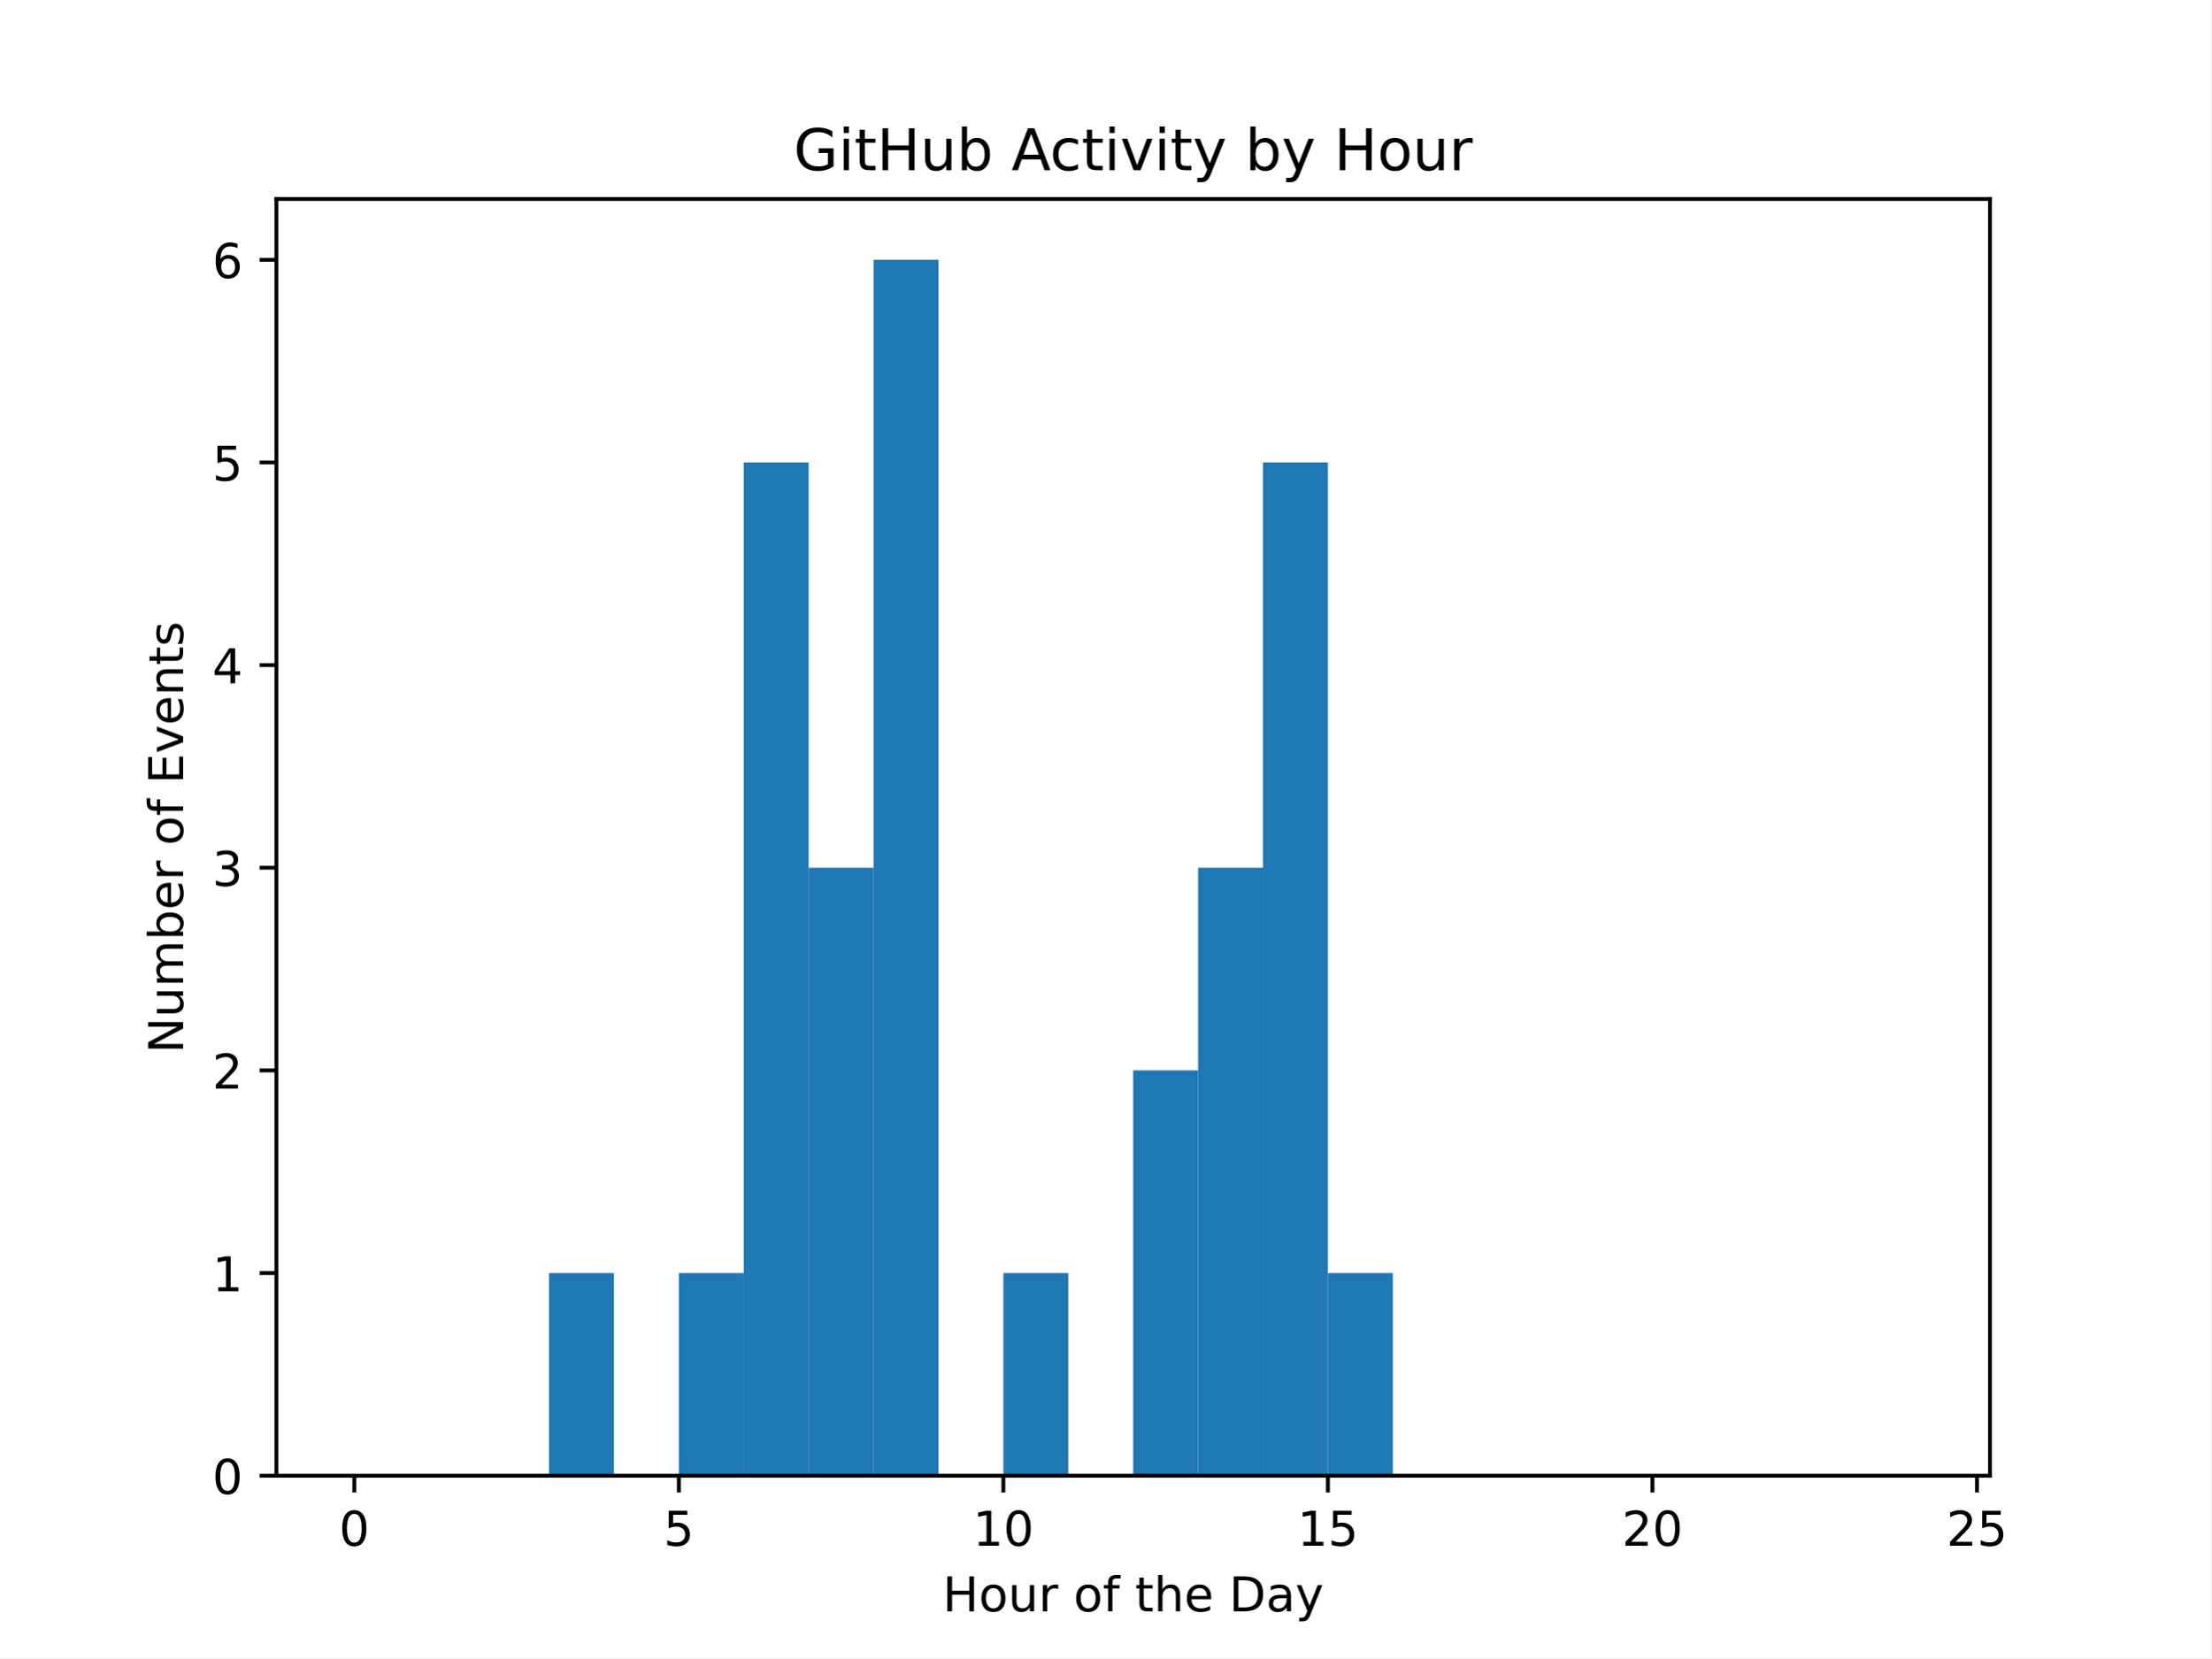
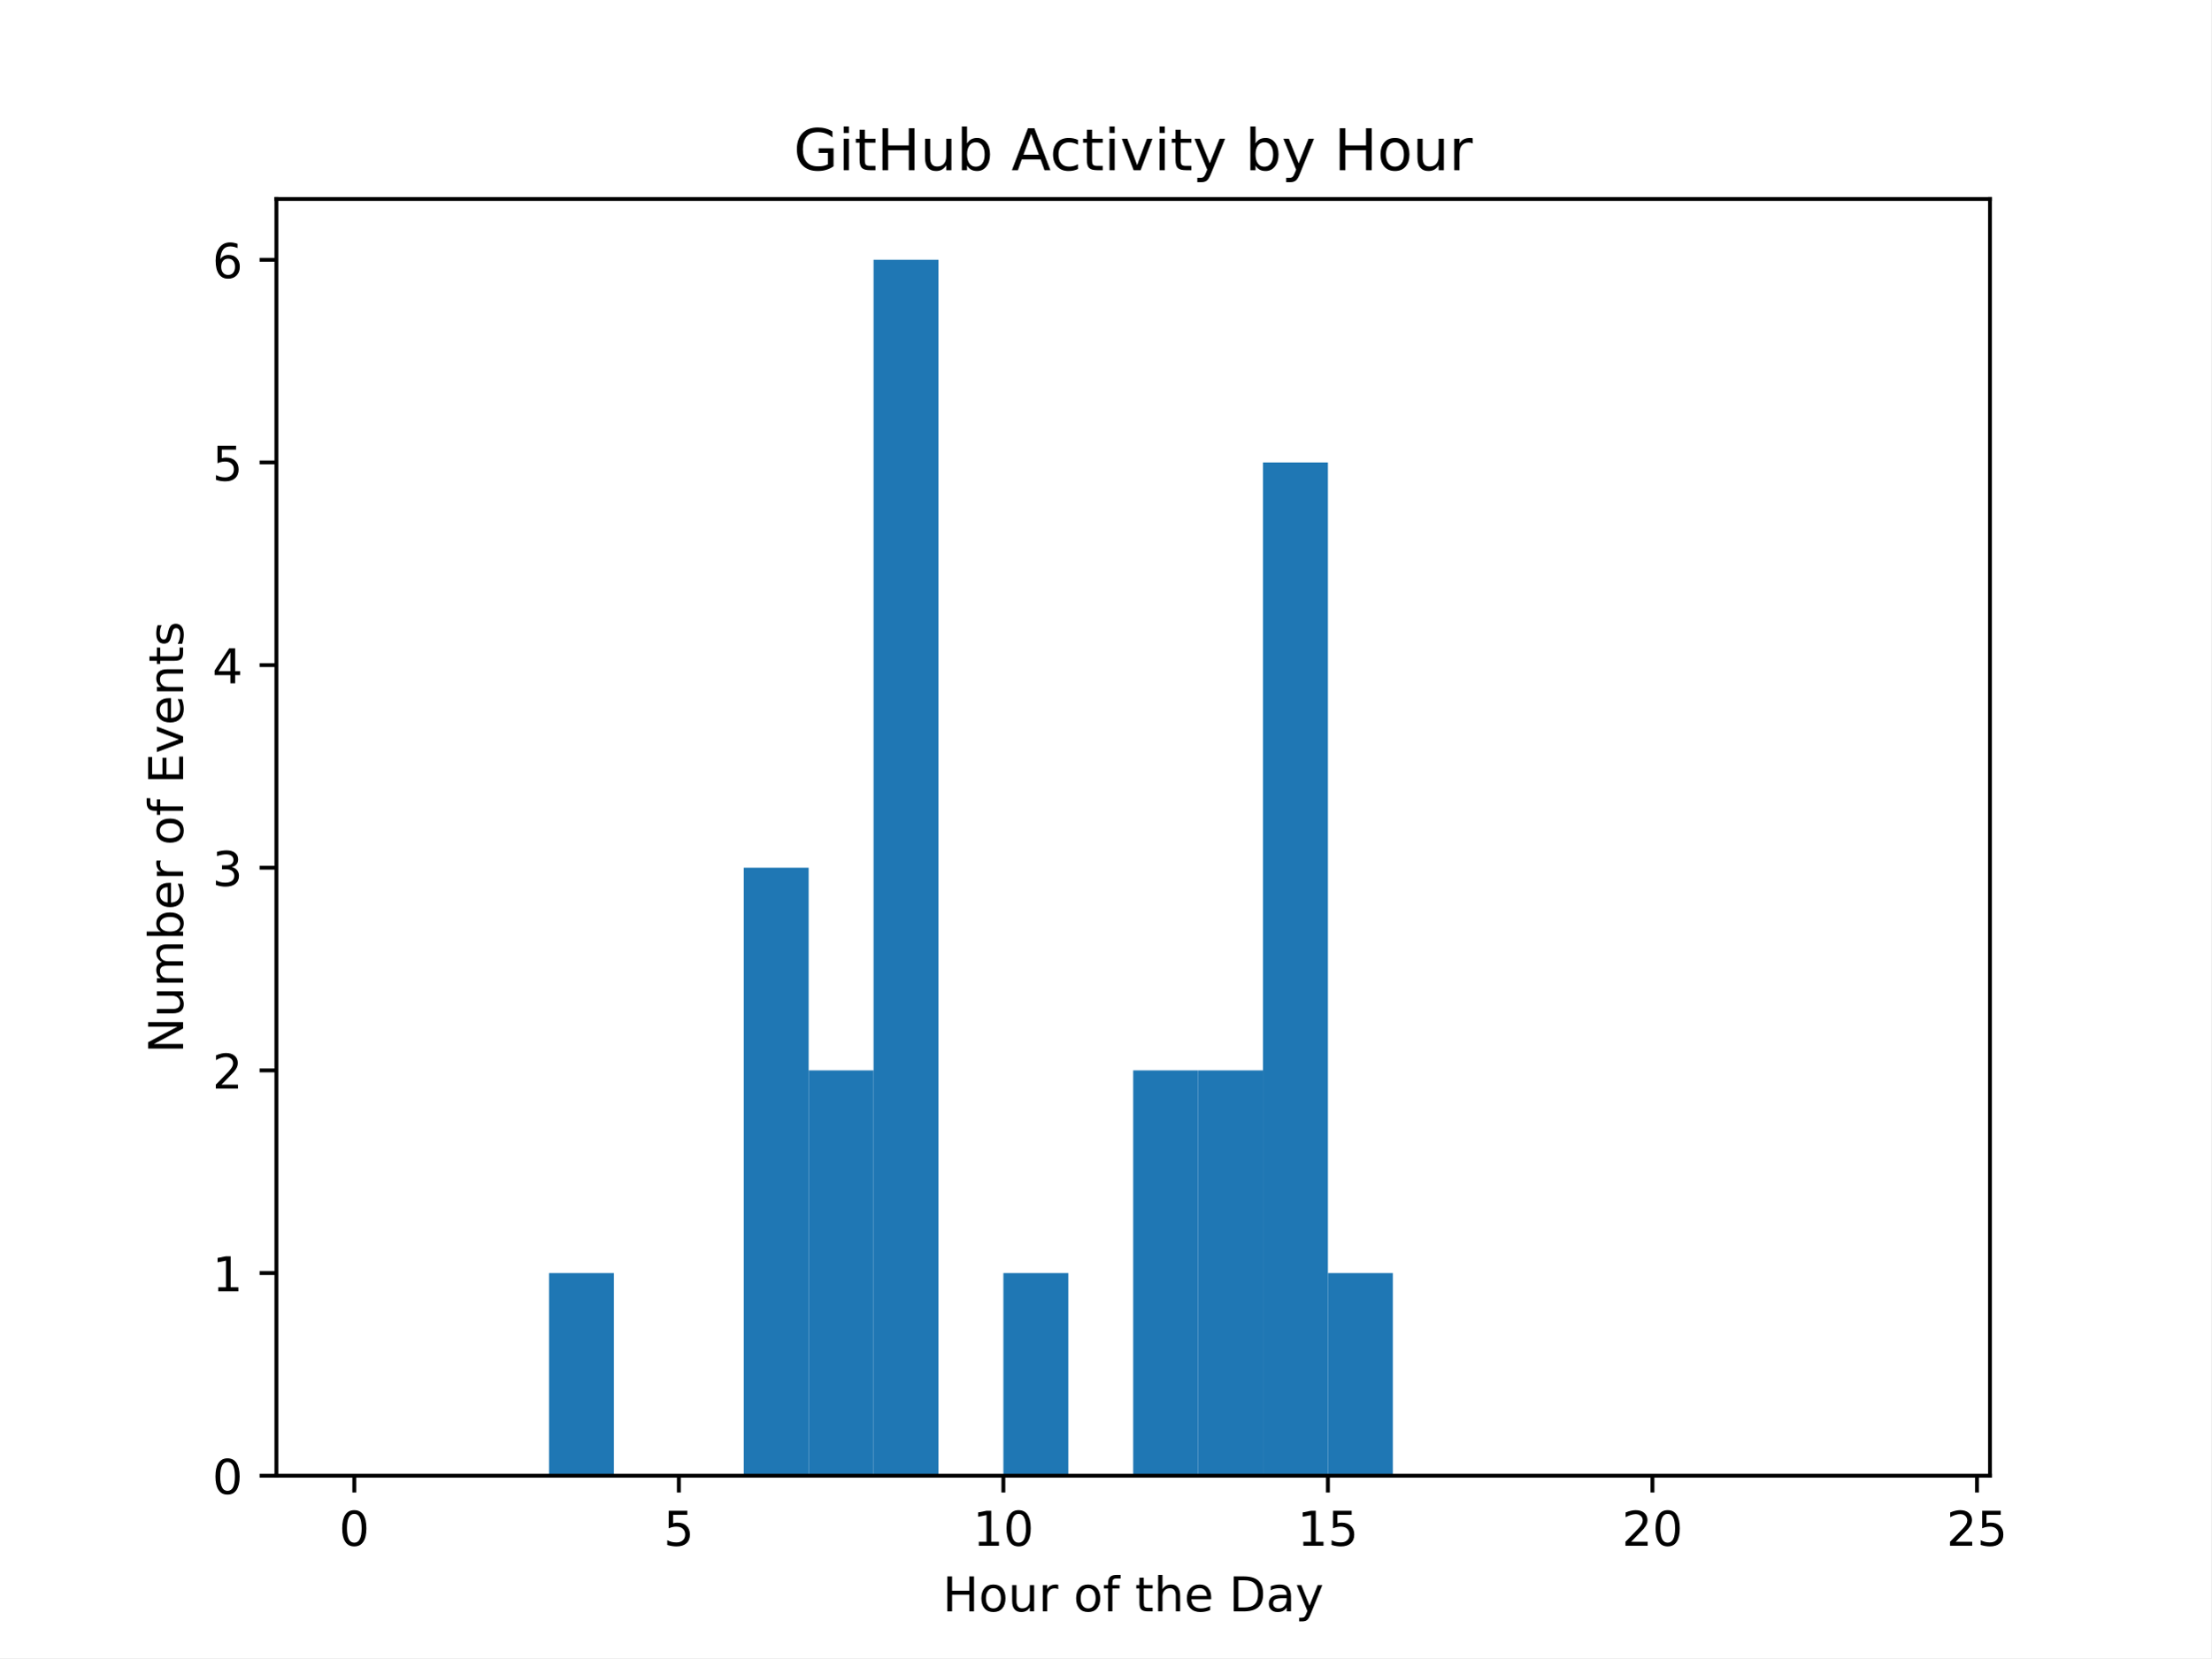
<svg xmlns="http://www.w3.org/2000/svg" xmlns:xlink="http://www.w3.org/1999/xlink" width="460.8pt" height="345.6pt" viewBox="0 0 460.8 345.6" version="1.1">
  <defs>
    <style type="text/css">*{stroke-linejoin: round; stroke-linecap: butt}</style>
  </defs>
  <g id="figure_1">
    <g id="patch_1">
      <path d="M 0 345.6  L 460.8 345.6  L 460.8 0  L 0 0  z " style="fill: #ffffff" />
    </g>
    <g id="axes_1">
      <g id="patch_2">
        <path d="M 57.6 307.584  L 414.72 307.584  L 414.72 41.472  L 57.6 41.472  z " style="fill: #ffffff" />
      </g>
      <g id="patch_3">
-         <path d="M 73.833 307.584  L 87.36 307.584  L 87.36 307.584  L 73.833 307.584  z " clip-path="url(#pd2c346053f)" style="fill: #1f77b4" />
+         <path d="M 73.833 307.584  L 87.36 307.584  L 87.36 307.584  L 73.833 307.584  z " clip-path="url(#p1825cab3b9)" style="fill: #1f77b4" />
      </g>
      <g id="patch_4">
-         <path d="M 87.36 307.584  L 100.887 307.584  L 100.887 307.584  L 87.36 307.584  z " clip-path="url(#pd2c346053f)" style="fill: #1f77b4" />
+         <path d="M 87.36 307.584  L 100.887 307.584  L 100.887 307.584  L 87.36 307.584  z " clip-path="url(#p1825cab3b9)" style="fill: #1f77b4" />
      </g>
      <g id="patch_5">
-         <path d="M 100.887 307.584  L 114.415 307.584  L 114.415 307.584  L 100.887 307.584  z " clip-path="url(#pd2c346053f)" style="fill: #1f77b4" />
+         <path d="M 100.887 307.584  L 114.415 307.584  L 114.415 307.584  L 100.887 307.584  z " clip-path="url(#p1825cab3b9)" style="fill: #1f77b4" />
      </g>
      <g id="patch_6">
-         <path d="M 114.415 307.584  L 127.942 307.584  L 127.942 265.344  L 114.415 265.344  z " clip-path="url(#pd2c346053f)" style="fill: #1f77b4" />
+         <path d="M 114.415 307.584  L 127.942 307.584  L 127.942 265.344  L 114.415 265.344  z " clip-path="url(#p1825cab3b9)" style="fill: #1f77b4" />
      </g>
      <g id="patch_7">
-         <path d="M 127.942 307.584  L 141.469 307.584  L 141.469 307.584  L 127.942 307.584  z " clip-path="url(#pd2c346053f)" style="fill: #1f77b4" />
+         <path d="M 127.942 307.584  L 141.469 307.584  L 141.469 307.584  L 127.942 307.584  z " clip-path="url(#p1825cab3b9)" style="fill: #1f77b4" />
      </g>
      <g id="patch_8">
-         <path d="M 141.469 307.584  L 154.996 307.584  L 154.996 265.344  L 141.469 265.344  z " clip-path="url(#pd2c346053f)" style="fill: #1f77b4" />
+         <path d="M 141.469 307.584  L 154.996 307.584  L 154.996 307.584  L 141.469 307.584  z " clip-path="url(#p1825cab3b9)" style="fill: #1f77b4" />
      </g>
      <g id="patch_9">
-         <path d="M 154.996 307.584  L 168.524 307.584  L 168.524 96.384  L 154.996 96.384  z " clip-path="url(#pd2c346053f)" style="fill: #1f77b4" />
+         <path d="M 154.996 307.584  L 168.524 307.584  L 168.524 180.864  L 154.996 180.864  z " clip-path="url(#p1825cab3b9)" style="fill: #1f77b4" />
      </g>
      <g id="patch_10">
-         <path d="M 168.524 307.584  L 182.051 307.584  L 182.051 180.864  L 168.524 180.864  z " clip-path="url(#pd2c346053f)" style="fill: #1f77b4" />
+         <path d="M 168.524 307.584  L 182.051 307.584  L 182.051 223.104  L 168.524 223.104  z " clip-path="url(#p1825cab3b9)" style="fill: #1f77b4" />
      </g>
      <g id="patch_11">
-         <path d="M 182.051 307.584  L 195.578 307.584  L 195.578 54.144  L 182.051 54.144  z " clip-path="url(#pd2c346053f)" style="fill: #1f77b4" />
+         <path d="M 182.051 307.584  L 195.578 307.584  L 195.578 54.144  L 182.051 54.144  z " clip-path="url(#p1825cab3b9)" style="fill: #1f77b4" />
      </g>
      <g id="patch_12">
-         <path d="M 195.578 307.584  L 209.105 307.584  L 209.105 307.584  L 195.578 307.584  z " clip-path="url(#pd2c346053f)" style="fill: #1f77b4" />
+         <path d="M 195.578 307.584  L 209.105 307.584  L 209.105 307.584  L 195.578 307.584  z " clip-path="url(#p1825cab3b9)" style="fill: #1f77b4" />
      </g>
      <g id="patch_13">
-         <path d="M 209.105 307.584  L 222.633 307.584  L 222.633 265.344  L 209.105 265.344  z " clip-path="url(#pd2c346053f)" style="fill: #1f77b4" />
+         <path d="M 209.105 307.584  L 222.633 307.584  L 222.633 265.344  L 209.105 265.344  z " clip-path="url(#p1825cab3b9)" style="fill: #1f77b4" />
      </g>
      <g id="patch_14">
-         <path d="M 222.633 307.584  L 236.16 307.584  L 236.16 307.584  L 222.633 307.584  z " clip-path="url(#pd2c346053f)" style="fill: #1f77b4" />
+         <path d="M 222.633 307.584  L 236.16 307.584  L 236.16 307.584  L 222.633 307.584  z " clip-path="url(#p1825cab3b9)" style="fill: #1f77b4" />
      </g>
      <g id="patch_15">
-         <path d="M 236.16 307.584  L 249.687 307.584  L 249.687 223.104  L 236.16 223.104  z " clip-path="url(#pd2c346053f)" style="fill: #1f77b4" />
+         <path d="M 236.16 307.584  L 249.687 307.584  L 249.687 223.104  L 236.16 223.104  z " clip-path="url(#p1825cab3b9)" style="fill: #1f77b4" />
      </g>
      <g id="patch_16">
-         <path d="M 249.687 307.584  L 263.215 307.584  L 263.215 180.864  L 249.687 180.864  z " clip-path="url(#pd2c346053f)" style="fill: #1f77b4" />
+         <path d="M 249.687 307.584  L 263.215 307.584  L 263.215 223.104  L 249.687 223.104  z " clip-path="url(#p1825cab3b9)" style="fill: #1f77b4" />
      </g>
      <g id="patch_17">
-         <path d="M 263.215 307.584  L 276.742 307.584  L 276.742 96.384  L 263.215 96.384  z " clip-path="url(#pd2c346053f)" style="fill: #1f77b4" />
+         <path d="M 263.215 307.584  L 276.742 307.584  L 276.742 96.384  L 263.215 96.384  z " clip-path="url(#p1825cab3b9)" style="fill: #1f77b4" />
      </g>
      <g id="patch_18">
-         <path d="M 276.742 307.584  L 290.269 307.584  L 290.269 265.344  L 276.742 265.344  z " clip-path="url(#pd2c346053f)" style="fill: #1f77b4" />
+         <path d="M 276.742 307.584  L 290.269 307.584  L 290.269 265.344  L 276.742 265.344  z " clip-path="url(#p1825cab3b9)" style="fill: #1f77b4" />
      </g>
      <g id="patch_19">
-         <path d="M 290.269 307.584  L 303.796 307.584  L 303.796 307.584  L 290.269 307.584  z " clip-path="url(#pd2c346053f)" style="fill: #1f77b4" />
+         <path d="M 290.269 307.584  L 303.796 307.584  L 303.796 307.584  L 290.269 307.584  z " clip-path="url(#p1825cab3b9)" style="fill: #1f77b4" />
      </g>
      <g id="patch_20">
-         <path d="M 303.796 307.584  L 317.324 307.584  L 317.324 307.584  L 303.796 307.584  z " clip-path="url(#pd2c346053f)" style="fill: #1f77b4" />
+         <path d="M 303.796 307.584  L 317.324 307.584  L 317.324 307.584  L 303.796 307.584  z " clip-path="url(#p1825cab3b9)" style="fill: #1f77b4" />
      </g>
      <g id="patch_21">
-         <path d="M 317.324 307.584  L 330.851 307.584  L 330.851 307.584  L 317.324 307.584  z " clip-path="url(#pd2c346053f)" style="fill: #1f77b4" />
+         <path d="M 317.324 307.584  L 330.851 307.584  L 330.851 307.584  L 317.324 307.584  z " clip-path="url(#p1825cab3b9)" style="fill: #1f77b4" />
      </g>
      <g id="patch_22">
-         <path d="M 330.851 307.584  L 344.378 307.584  L 344.378 307.584  L 330.851 307.584  z " clip-path="url(#pd2c346053f)" style="fill: #1f77b4" />
+         <path d="M 330.851 307.584  L 344.378 307.584  L 344.378 307.584  L 330.851 307.584  z " clip-path="url(#p1825cab3b9)" style="fill: #1f77b4" />
      </g>
      <g id="patch_23">
-         <path d="M 344.378 307.584  L 357.905 307.584  L 357.905 307.584  L 344.378 307.584  z " clip-path="url(#pd2c346053f)" style="fill: #1f77b4" />
+         <path d="M 344.378 307.584  L 357.905 307.584  L 357.905 307.584  L 344.378 307.584  z " clip-path="url(#p1825cab3b9)" style="fill: #1f77b4" />
      </g>
      <g id="patch_24">
-         <path d="M 357.905 307.584  L 371.433 307.584  L 371.433 307.584  L 357.905 307.584  z " clip-path="url(#pd2c346053f)" style="fill: #1f77b4" />
+         <path d="M 357.905 307.584  L 371.433 307.584  L 371.433 307.584  L 357.905 307.584  z " clip-path="url(#p1825cab3b9)" style="fill: #1f77b4" />
      </g>
      <g id="patch_25">
-         <path d="M 371.433 307.584  L 384.96 307.584  L 384.96 307.584  L 371.433 307.584  z " clip-path="url(#pd2c346053f)" style="fill: #1f77b4" />
+         <path d="M 371.433 307.584  L 384.96 307.584  L 384.96 307.584  L 371.433 307.584  z " clip-path="url(#p1825cab3b9)" style="fill: #1f77b4" />
      </g>
      <g id="patch_26">
-         <path d="M 384.96 307.584  L 398.487 307.584  L 398.487 307.584  L 384.96 307.584  z " clip-path="url(#pd2c346053f)" style="fill: #1f77b4" />
+         <path d="M 384.96 307.584  L 398.487 307.584  L 398.487 307.584  L 384.96 307.584  z " clip-path="url(#p1825cab3b9)" style="fill: #1f77b4" />
      </g>
      <g id="matplotlib.axis_1">
        <g id="xtick_1">
          <g id="line2d_1">
            <defs>
-               <path id="m774bdc60d4" d="M 0 0  L 0 3.5  " style="stroke: #000000; stroke-width: 0.8" />
+               <path id="mc39a4c5159" d="M 0 0  L 0 3.5  " style="stroke: #000000; stroke-width: 0.8" />
            </defs>
            <g>
-               <use xlink:href="#m774bdc60d4" x="73.833" y="307.584" style="stroke: #000000; stroke-width: 0.8" />
+               <use xlink:href="#mc39a4c5159" x="73.833" y="307.584" style="stroke: #000000; stroke-width: 0.8" />
            </g>
          </g>
          <g id="text_1">
            <g transform="translate(70.65148 322.1824) scale(0.1 -0.1)">
              <defs>
                <path id="DejaVuSans-30" d="M 2034 4250  Q 1547 4250 1301 3770  Q 1056 3291 1056 2328  Q 1056 1369 1301 889  Q 1547 409 2034 409  Q 2525 409 2770 889  Q 3016 1369 3016 2328  Q 3016 3291 2770 3770  Q 2525 4250 2034 4250  z M 2034 4750  Q 2819 4750 3233 4129  Q 3647 3509 3647 2328  Q 3647 1150 3233 529  Q 2819 -91 2034 -91  Q 1250 -91 836 529  Q 422 1150 422 2328  Q 422 3509 836 4129  Q 1250 4750 2034 4750  z " transform="scale(0.015625)" />
              </defs>
              <use xlink:href="#DejaVuSans-30" />
            </g>
          </g>
        </g>
        <g id="xtick_2">
          <g id="line2d_2">
            <g>
-               <use xlink:href="#m774bdc60d4" x="141.469" y="307.584" style="stroke: #000000; stroke-width: 0.8" />
+               <use xlink:href="#mc39a4c5159" x="141.469" y="307.584" style="stroke: #000000; stroke-width: 0.8" />
            </g>
          </g>
          <g id="text_2">
            <g transform="translate(138.2878 322.1824) scale(0.1 -0.1)">
              <defs>
                <path id="DejaVuSans-35" d="M 691 4666  L 3169 4666  L 3169 4134  L 1269 4134  L 1269 2991  Q 1406 3038 1543 3061  Q 1681 3084 1819 3084  Q 2600 3084 3056 2656  Q 3513 2228 3513 1497  Q 3513 744 3044 326  Q 2575 -91 1722 -91  Q 1428 -91 1123 -41  Q 819 9 494 109  L 494 744  Q 775 591 1075 516  Q 1375 441 1709 441  Q 2250 441 2565 725  Q 2881 1009 2881 1497  Q 2881 1984 2565 2268  Q 2250 2553 1709 2553  Q 1456 2553 1204 2497  Q 953 2441 691 2322  L 691 4666  z " transform="scale(0.015625)" />
              </defs>
              <use xlink:href="#DejaVuSans-35" />
            </g>
          </g>
        </g>
        <g id="xtick_3">
          <g id="line2d_3">
            <g>
-               <use xlink:href="#m774bdc60d4" x="209.105" y="307.584" style="stroke: #000000; stroke-width: 0.8" />
+               <use xlink:href="#mc39a4c5159" x="209.105" y="307.584" style="stroke: #000000; stroke-width: 0.8" />
            </g>
          </g>
          <g id="text_3">
            <g transform="translate(202.743 322.1824) scale(0.1 -0.1)">
              <defs>
                <path id="DejaVuSans-31" d="M 794 531  L 1825 531  L 1825 4091  L 703 3866  L 703 4441  L 1819 4666  L 2450 4666  L 2450 531  L 3481 531  L 3481 0  L 794 0  L 794 531  z " transform="scale(0.015625)" />
              </defs>
              <use xlink:href="#DejaVuSans-31" />
              <use xlink:href="#DejaVuSans-30" transform="translate(63.62305 0)" />
            </g>
          </g>
        </g>
        <g id="xtick_4">
          <g id="line2d_4">
            <g>
-               <use xlink:href="#m774bdc60d4" x="276.742" y="307.584" style="stroke: #000000; stroke-width: 0.8" />
+               <use xlink:href="#mc39a4c5159" x="276.742" y="307.584" style="stroke: #000000; stroke-width: 0.8" />
            </g>
          </g>
          <g id="text_4">
            <g transform="translate(270.3793 322.1824) scale(0.1 -0.1)">
              <use xlink:href="#DejaVuSans-31" />
              <use xlink:href="#DejaVuSans-35" transform="translate(63.62305 0)" />
            </g>
          </g>
        </g>
        <g id="xtick_5">
          <g id="line2d_5">
            <g>
-               <use xlink:href="#m774bdc60d4" x="344.378" y="307.584" style="stroke: #000000; stroke-width: 0.8" />
+               <use xlink:href="#mc39a4c5159" x="344.378" y="307.584" style="stroke: #000000; stroke-width: 0.8" />
            </g>
          </g>
          <g id="text_5">
            <g transform="translate(338.0157 322.1824) scale(0.1 -0.1)">
              <defs>
                <path id="DejaVuSans-32" d="M 1228 531  L 3431 531  L 3431 0  L 469 0  L 469 531  Q 828 903 1448 1529  Q 2069 2156 2228 2338  Q 2531 2678 2651 2914  Q 2772 3150 2772 3378  Q 2772 3750 2511 3984  Q 2250 4219 1831 4219  Q 1534 4219 1204 4116  Q 875 4013 500 3803  L 500 4441  Q 881 4594 1212 4672  Q 1544 4750 1819 4750  Q 2544 4750 2975 4387  Q 3406 4025 3406 3419  Q 3406 3131 3298 2873  Q 3191 2616 2906 2266  Q 2828 2175 2409 1742  Q 1991 1309 1228 531  z " transform="scale(0.015625)" />
              </defs>
              <use xlink:href="#DejaVuSans-32" />
              <use xlink:href="#DejaVuSans-30" transform="translate(63.62305 0)" />
            </g>
          </g>
        </g>
        <g id="xtick_6">
          <g id="line2d_6">
            <g>
-               <use xlink:href="#m774bdc60d4" x="412.015" y="307.584" style="stroke: #000000; stroke-width: 0.8" />
+               <use xlink:href="#mc39a4c5159" x="412.015" y="307.584" style="stroke: #000000; stroke-width: 0.8" />
            </g>
          </g>
          <g id="text_6">
            <g transform="translate(405.652 322.1824) scale(0.1 -0.1)">
              <use xlink:href="#DejaVuSans-32" />
              <use xlink:href="#DejaVuSans-35" transform="translate(63.62305 0)" />
            </g>
          </g>
        </g>
        <g id="text_7">
          <g transform="translate(196.4506 335.8606) scale(0.1 -0.1)">
            <defs>
              <path id="DejaVuSans-48" d="M 628 4666  L 1259 4666  L 1259 2753  L 3553 2753  L 3553 4666  L 4184 4666  L 4184 0  L 3553 0  L 3553 2222  L 1259 2222  L 1259 0  L 628 0  L 628 4666  z " transform="scale(0.015625)" />
              <path id="DejaVuSans-6f" d="M 1959 3097  Q 1497 3097 1228 2736  Q 959 2375 959 1747  Q 959 1119 1226 758  Q 1494 397 1959 397  Q 2419 397 2687 759  Q 2956 1122 2956 1747  Q 2956 2369 2687 2733  Q 2419 3097 1959 3097  z M 1959 3584  Q 2709 3584 3137 3096  Q 3566 2609 3566 1747  Q 3566 888 3137 398  Q 2709 -91 1959 -91  Q 1206 -91 779 398  Q 353 888 353 1747  Q 353 2609 779 3096  Q 1206 3584 1959 3584  z " transform="scale(0.015625)" />
              <path id="DejaVuSans-75" d="M 544 1381  L 544 3500  L 1119 3500  L 1119 1403  Q 1119 906 1312 657  Q 1506 409 1894 409  Q 2359 409 2629 706  Q 2900 1003 2900 1516  L 2900 3500  L 3475 3500  L 3475 0  L 2900 0  L 2900 538  Q 2691 219 2414 64  Q 2138 -91 1772 -91  Q 1169 -91 856 284  Q 544 659 544 1381  z M 1991 3584  L 1991 3584  z " transform="scale(0.015625)" />
              <path id="DejaVuSans-72" d="M 2631 2963  Q 2534 3019 2420 3045  Q 2306 3072 2169 3072  Q 1681 3072 1420 2755  Q 1159 2438 1159 1844  L 1159 0  L 581 0  L 581 3500  L 1159 3500  L 1159 2956  Q 1341 3275 1631 3429  Q 1922 3584 2338 3584  Q 2397 3584 2469 3576  Q 2541 3569 2628 3553  L 2631 2963  z " transform="scale(0.015625)" />
              <path id="DejaVuSans-20" transform="scale(0.015625)" />
              <path id="DejaVuSans-66" d="M 2375 4863  L 2375 4384  L 1825 4384  Q 1516 4384 1395 4259  Q 1275 4134 1275 3809  L 1275 3500  L 2222 3500  L 2222 3053  L 1275 3053  L 1275 0  L 697 0  L 697 3053  L 147 3053  L 147 3500  L 697 3500  L 697 3744  Q 697 4328 969 4595  Q 1241 4863 1831 4863  L 2375 4863  z " transform="scale(0.015625)" />
              <path id="DejaVuSans-74" d="M 1172 4494  L 1172 3500  L 2356 3500  L 2356 3053  L 1172 3053  L 1172 1153  Q 1172 725 1289 603  Q 1406 481 1766 481  L 2356 481  L 2356 0  L 1766 0  Q 1100 0 847 248  Q 594 497 594 1153  L 594 3053  L 172 3053  L 172 3500  L 594 3500  L 594 4494  L 1172 4494  z " transform="scale(0.015625)" />
              <path id="DejaVuSans-68" d="M 3513 2113  L 3513 0  L 2938 0  L 2938 2094  Q 2938 2591 2744 2837  Q 2550 3084 2163 3084  Q 1697 3084 1428 2787  Q 1159 2491 1159 1978  L 1159 0  L 581 0  L 581 4863  L 1159 4863  L 1159 2956  Q 1366 3272 1645 3428  Q 1925 3584 2291 3584  Q 2894 3584 3203 3211  Q 3513 2838 3513 2113  z " transform="scale(0.015625)" />
              <path id="DejaVuSans-65" d="M 3597 1894  L 3597 1613  L 953 1613  Q 991 1019 1311 708  Q 1631 397 2203 397  Q 2534 397 2845 478  Q 3156 559 3463 722  L 3463 178  Q 3153 47 2828 -22  Q 2503 -91 2169 -91  Q 1331 -91 842 396  Q 353 884 353 1716  Q 353 2575 817 3079  Q 1281 3584 2069 3584  Q 2775 3584 3186 3129  Q 3597 2675 3597 1894  z M 3022 2063  Q 3016 2534 2758 2815  Q 2500 3097 2075 3097  Q 1594 3097 1305 2825  Q 1016 2553 972 2059  L 3022 2063  z " transform="scale(0.015625)" />
              <path id="DejaVuSans-44" d="M 1259 4147  L 1259 519  L 2022 519  Q 2988 519 3436 956  Q 3884 1394 3884 2338  Q 3884 3275 3436 3711  Q 2988 4147 2022 4147  L 1259 4147  z M 628 4666  L 1925 4666  Q 3281 4666 3915 4102  Q 4550 3538 4550 2338  Q 4550 1131 3912 565  Q 3275 0 1925 0  L 628 0  L 628 4666  z " transform="scale(0.015625)" />
              <path id="DejaVuSans-61" d="M 2194 1759  Q 1497 1759 1228 1600  Q 959 1441 959 1056  Q 959 750 1161 570  Q 1363 391 1709 391  Q 2188 391 2477 730  Q 2766 1069 2766 1631  L 2766 1759  L 2194 1759  z M 3341 1997  L 3341 0  L 2766 0  L 2766 531  Q 2569 213 2275 61  Q 1981 -91 1556 -91  Q 1019 -91 701 211  Q 384 513 384 1019  Q 384 1609 779 1909  Q 1175 2209 1959 2209  L 2766 2209  L 2766 2266  Q 2766 2663 2505 2880  Q 2244 3097 1772 3097  Q 1472 3097 1187 3025  Q 903 2953 641 2809  L 641 3341  Q 956 3463 1253 3523  Q 1550 3584 1831 3584  Q 2591 3584 2966 3190  Q 3341 2797 3341 1997  z " transform="scale(0.015625)" />
              <path id="DejaVuSans-79" d="M 2059 -325  Q 1816 -950 1584 -1140  Q 1353 -1331 966 -1331  L 506 -1331  L 506 -850  L 844 -850  Q 1081 -850 1212 -737  Q 1344 -625 1503 -206  L 1606 56  L 191 3500  L 800 3500  L 1894 763  L 2988 3500  L 3597 3500  L 2059 -325  z " transform="scale(0.015625)" />
            </defs>
            <use xlink:href="#DejaVuSans-48" />
            <use xlink:href="#DejaVuSans-6f" transform="translate(75.19531 0)" />
            <use xlink:href="#DejaVuSans-75" transform="translate(136.377 0)" />
            <use xlink:href="#DejaVuSans-72" transform="translate(199.7559 0)" />
            <use xlink:href="#DejaVuSans-20" transform="translate(240.8691 0)" />
            <use xlink:href="#DejaVuSans-6f" transform="translate(272.6562 0)" />
            <use xlink:href="#DejaVuSans-66" transform="translate(333.8379 0)" />
            <use xlink:href="#DejaVuSans-20" transform="translate(369.043 0)" />
            <use xlink:href="#DejaVuSans-74" transform="translate(400.8301 0)" />
            <use xlink:href="#DejaVuSans-68" transform="translate(440.0391 0)" />
            <use xlink:href="#DejaVuSans-65" transform="translate(503.418 0)" />
            <use xlink:href="#DejaVuSans-20" transform="translate(564.9414 0)" />
            <use xlink:href="#DejaVuSans-44" transform="translate(596.7285 0)" />
            <use xlink:href="#DejaVuSans-61" transform="translate(673.7305 0)" />
            <use xlink:href="#DejaVuSans-79" transform="translate(735.0098 0)" />
          </g>
        </g>
      </g>
      <g id="matplotlib.axis_2">
        <g id="ytick_1">
          <g id="line2d_7">
            <defs>
-               <path id="meae4e61104" d="M 0 0  L -3.5 0  " style="stroke: #000000; stroke-width: 0.8" />
+               <path id="m8dcd0e03a0" d="M 0 0  L -3.5 0  " style="stroke: #000000; stroke-width: 0.8" />
            </defs>
            <g>
-               <use xlink:href="#meae4e61104" x="57.6" y="307.584" style="stroke: #000000; stroke-width: 0.8" />
+               <use xlink:href="#m8dcd0e03a0" x="57.6" y="307.584" style="stroke: #000000; stroke-width: 0.8" />
            </g>
          </g>
          <g id="text_8">
            <g transform="translate(44.2375 311.3832) scale(0.1 -0.1)">
              <use xlink:href="#DejaVuSans-30" />
            </g>
          </g>
        </g>
        <g id="ytick_2">
          <g id="line2d_8">
            <g>
-               <use xlink:href="#meae4e61104" x="57.6" y="265.344" style="stroke: #000000; stroke-width: 0.8" />
+               <use xlink:href="#m8dcd0e03a0" x="57.6" y="265.344" style="stroke: #000000; stroke-width: 0.8" />
            </g>
          </g>
          <g id="text_9">
            <g transform="translate(44.2375 269.1432) scale(0.1 -0.1)">
              <use xlink:href="#DejaVuSans-31" />
            </g>
          </g>
        </g>
        <g id="ytick_3">
          <g id="line2d_9">
            <g>
-               <use xlink:href="#meae4e61104" x="57.6" y="223.104" style="stroke: #000000; stroke-width: 0.8" />
+               <use xlink:href="#m8dcd0e03a0" x="57.6" y="223.104" style="stroke: #000000; stroke-width: 0.8" />
            </g>
          </g>
          <g id="text_10">
            <g transform="translate(44.2375 226.9032) scale(0.1 -0.1)">
              <use xlink:href="#DejaVuSans-32" />
            </g>
          </g>
        </g>
        <g id="ytick_4">
          <g id="line2d_10">
            <g>
-               <use xlink:href="#meae4e61104" x="57.6" y="180.864" style="stroke: #000000; stroke-width: 0.8" />
+               <use xlink:href="#m8dcd0e03a0" x="57.6" y="180.864" style="stroke: #000000; stroke-width: 0.8" />
            </g>
          </g>
          <g id="text_11">
            <g transform="translate(44.2375 184.6632) scale(0.1 -0.1)">
              <defs>
                <path id="DejaVuSans-33" d="M 2597 2516  Q 3050 2419 3304 2112  Q 3559 1806 3559 1356  Q 3559 666 3084 287  Q 2609 -91 1734 -91  Q 1441 -91 1130 -33  Q 819 25 488 141  L 488 750  Q 750 597 1062 519  Q 1375 441 1716 441  Q 2309 441 2620 675  Q 2931 909 2931 1356  Q 2931 1769 2642 2001  Q 2353 2234 1838 2234  L 1294 2234  L 1294 2753  L 1863 2753  Q 2328 2753 2575 2939  Q 2822 3125 2822 3475  Q 2822 3834 2567 4026  Q 2313 4219 1838 4219  Q 1578 4219 1281 4162  Q 984 4106 628 3988  L 628 4550  Q 988 4650 1302 4700  Q 1616 4750 1894 4750  Q 2613 4750 3031 4423  Q 3450 4097 3450 3541  Q 3450 3153 3228 2886  Q 3006 2619 2597 2516  z " transform="scale(0.015625)" />
              </defs>
              <use xlink:href="#DejaVuSans-33" />
            </g>
          </g>
        </g>
        <g id="ytick_5">
          <g id="line2d_11">
            <g>
-               <use xlink:href="#meae4e61104" x="57.6" y="138.624" style="stroke: #000000; stroke-width: 0.8" />
+               <use xlink:href="#m8dcd0e03a0" x="57.6" y="138.624" style="stroke: #000000; stroke-width: 0.8" />
            </g>
          </g>
          <g id="text_12">
            <g transform="translate(44.2375 142.4232) scale(0.1 -0.1)">
              <defs>
                <path id="DejaVuSans-34" d="M 2419 4116  L 825 1625  L 2419 1625  L 2419 4116  z M 2253 4666  L 3047 4666  L 3047 1625  L 3713 1625  L 3713 1100  L 3047 1100  L 3047 0  L 2419 0  L 2419 1100  L 313 1100  L 313 1709  L 2253 4666  z " transform="scale(0.015625)" />
              </defs>
              <use xlink:href="#DejaVuSans-34" />
            </g>
          </g>
        </g>
        <g id="ytick_6">
          <g id="line2d_12">
            <g>
-               <use xlink:href="#meae4e61104" x="57.6" y="96.384" style="stroke: #000000; stroke-width: 0.8" />
+               <use xlink:href="#m8dcd0e03a0" x="57.6" y="96.384" style="stroke: #000000; stroke-width: 0.8" />
            </g>
          </g>
          <g id="text_13">
            <g transform="translate(44.2375 100.1832) scale(0.1 -0.1)">
              <use xlink:href="#DejaVuSans-35" />
            </g>
          </g>
        </g>
        <g id="ytick_7">
          <g id="line2d_13">
            <g>
-               <use xlink:href="#meae4e61104" x="57.6" y="54.144" style="stroke: #000000; stroke-width: 0.8" />
+               <use xlink:href="#m8dcd0e03a0" x="57.6" y="54.144" style="stroke: #000000; stroke-width: 0.8" />
            </g>
          </g>
          <g id="text_14">
            <g transform="translate(44.2375 57.94322) scale(0.1 -0.1)">
              <defs>
                <path id="DejaVuSans-36" d="M 2113 2584  Q 1688 2584 1439 2293  Q 1191 2003 1191 1497  Q 1191 994 1439 701  Q 1688 409 2113 409  Q 2538 409 2786 701  Q 3034 994 3034 1497  Q 3034 2003 2786 2293  Q 2538 2584 2113 2584  z M 3366 4563  L 3366 3988  Q 3128 4100 2886 4159  Q 2644 4219 2406 4219  Q 1781 4219 1451 3797  Q 1122 3375 1075 2522  Q 1259 2794 1537 2939  Q 1816 3084 2150 3084  Q 2853 3084 3261 2657  Q 3669 2231 3669 1497  Q 3669 778 3244 343  Q 2819 -91 2113 -91  Q 1303 -91 875 529  Q 447 1150 447 2328  Q 447 3434 972 4092  Q 1497 4750 2381 4750  Q 2619 4750 2861 4703  Q 3103 4656 3366 4563  z " transform="scale(0.015625)" />
              </defs>
              <use xlink:href="#DejaVuSans-36" />
            </g>
          </g>
        </g>
        <g id="text_15">
          <g transform="translate(38.15781 219.5405) rotate(-90) scale(0.1 -0.1)">
            <defs>
              <path id="DejaVuSans-4e" d="M 628 4666  L 1478 4666  L 3547 763  L 3547 4666  L 4159 4666  L 4159 0  L 3309 0  L 1241 3903  L 1241 0  L 628 0  L 628 4666  z " transform="scale(0.015625)" />
              <path id="DejaVuSans-6d" d="M 3328 2828  Q 3544 3216 3844 3400  Q 4144 3584 4550 3584  Q 5097 3584 5394 3201  Q 5691 2819 5691 2113  L 5691 0  L 5113 0  L 5113 2094  Q 5113 2597 4934 2840  Q 4756 3084 4391 3084  Q 3944 3084 3684 2787  Q 3425 2491 3425 1978  L 3425 0  L 2847 0  L 2847 2094  Q 2847 2600 2669 2842  Q 2491 3084 2119 3084  Q 1678 3084 1418 2786  Q 1159 2488 1159 1978  L 1159 0  L 581 0  L 581 3500  L 1159 3500  L 1159 2956  Q 1356 3278 1631 3431  Q 1906 3584 2284 3584  Q 2666 3584 2933 3390  Q 3200 3197 3328 2828  z " transform="scale(0.015625)" />
              <path id="DejaVuSans-62" d="M 3116 1747  Q 3116 2381 2855 2742  Q 2594 3103 2138 3103  Q 1681 3103 1420 2742  Q 1159 2381 1159 1747  Q 1159 1113 1420 752  Q 1681 391 2138 391  Q 2594 391 2855 752  Q 3116 1113 3116 1747  z M 1159 2969  Q 1341 3281 1617 3432  Q 1894 3584 2278 3584  Q 2916 3584 3314 3078  Q 3713 2572 3713 1747  Q 3713 922 3314 415  Q 2916 -91 2278 -91  Q 1894 -91 1617 61  Q 1341 213 1159 525  L 1159 0  L 581 0  L 581 4863  L 1159 4863  L 1159 2969  z " transform="scale(0.015625)" />
              <path id="DejaVuSans-45" d="M 628 4666  L 3578 4666  L 3578 4134  L 1259 4134  L 1259 2753  L 3481 2753  L 3481 2222  L 1259 2222  L 1259 531  L 3634 531  L 3634 0  L 628 0  L 628 4666  z " transform="scale(0.015625)" />
              <path id="DejaVuSans-76" d="M 191 3500  L 800 3500  L 1894 563  L 2988 3500  L 3597 3500  L 2284 0  L 1503 0  L 191 3500  z " transform="scale(0.015625)" />
              <path id="DejaVuSans-6e" d="M 3513 2113  L 3513 0  L 2938 0  L 2938 2094  Q 2938 2591 2744 2837  Q 2550 3084 2163 3084  Q 1697 3084 1428 2787  Q 1159 2491 1159 1978  L 1159 0  L 581 0  L 581 3500  L 1159 3500  L 1159 2956  Q 1366 3272 1645 3428  Q 1925 3584 2291 3584  Q 2894 3584 3203 3211  Q 3513 2838 3513 2113  z " transform="scale(0.015625)" />
              <path id="DejaVuSans-73" d="M 2834 3397  L 2834 2853  Q 2591 2978 2328 3040  Q 2066 3103 1784 3103  Q 1356 3103 1142 2972  Q 928 2841 928 2578  Q 928 2378 1081 2264  Q 1234 2150 1697 2047  L 1894 2003  Q 2506 1872 2764 1633  Q 3022 1394 3022 966  Q 3022 478 2636 193  Q 2250 -91 1575 -91  Q 1294 -91 989 -36  Q 684 19 347 128  L 347 722  Q 666 556 975 473  Q 1284 391 1588 391  Q 1994 391 2212 530  Q 2431 669 2431 922  Q 2431 1156 2273 1281  Q 2116 1406 1581 1522  L 1381 1569  Q 847 1681 609 1914  Q 372 2147 372 2553  Q 372 3047 722 3315  Q 1072 3584 1716 3584  Q 2034 3584 2315 3537  Q 2597 3491 2834 3397  z " transform="scale(0.015625)" />
            </defs>
            <use xlink:href="#DejaVuSans-4e" />
            <use xlink:href="#DejaVuSans-75" transform="translate(74.80469 0)" />
            <use xlink:href="#DejaVuSans-6d" transform="translate(138.1836 0)" />
            <use xlink:href="#DejaVuSans-62" transform="translate(235.5957 0)" />
            <use xlink:href="#DejaVuSans-65" transform="translate(299.0723 0)" />
            <use xlink:href="#DejaVuSans-72" transform="translate(360.5957 0)" />
            <use xlink:href="#DejaVuSans-20" transform="translate(401.709 0)" />
            <use xlink:href="#DejaVuSans-6f" transform="translate(433.4961 0)" />
            <use xlink:href="#DejaVuSans-66" transform="translate(494.6777 0)" />
            <use xlink:href="#DejaVuSans-20" transform="translate(529.8828 0)" />
            <use xlink:href="#DejaVuSans-45" transform="translate(561.6699 0)" />
            <use xlink:href="#DejaVuSans-76" transform="translate(624.8535 0)" />
            <use xlink:href="#DejaVuSans-65" transform="translate(684.0332 0)" />
            <use xlink:href="#DejaVuSans-6e" transform="translate(745.5566 0)" />
            <use xlink:href="#DejaVuSans-74" transform="translate(808.9355 0)" />
            <use xlink:href="#DejaVuSans-73" transform="translate(848.1445 0)" />
          </g>
        </g>
      </g>
      <g id="patch_27">
        <path d="M 57.6 307.584  L 57.6 41.472  " style="fill: none; stroke: #000000; stroke-width: 0.8; stroke-linejoin: miter; stroke-linecap: square" />
      </g>
      <g id="patch_28">
        <path d="M 414.72 307.584  L 414.72 41.472  " style="fill: none; stroke: #000000; stroke-width: 0.8; stroke-linejoin: miter; stroke-linecap: square" />
      </g>
      <g id="patch_29">
        <path d="M 57.6 307.584  L 414.72 307.584  " style="fill: none; stroke: #000000; stroke-width: 0.8; stroke-linejoin: miter; stroke-linecap: square" />
      </g>
      <g id="patch_30">
        <path d="M 57.6 41.472  L 414.72 41.472  " style="fill: none; stroke: #000000; stroke-width: 0.8; stroke-linejoin: miter; stroke-linecap: square" />
      </g>
      <g id="text_16">
        <g transform="translate(165.3956 35.472) scale(0.12 -0.12)">
          <defs>
            <path id="DejaVuSans-47" d="M 3809 666  L 3809 1919  L 2778 1919  L 2778 2438  L 4434 2438  L 4434 434  Q 4069 175 3628 42  Q 3188 -91 2688 -91  Q 1594 -91 976 548  Q 359 1188 359 2328  Q 359 3472 976 4111  Q 1594 4750 2688 4750  Q 3144 4750 3555 4637  Q 3966 4525 4313 4306  L 4313 3634  Q 3963 3931 3569 4081  Q 3175 4231 2741 4231  Q 1884 4231 1454 3753  Q 1025 3275 1025 2328  Q 1025 1384 1454 906  Q 1884 428 2741 428  Q 3075 428 3337 486  Q 3600 544 3809 666  z " transform="scale(0.015625)" />
            <path id="DejaVuSans-69" d="M 603 3500  L 1178 3500  L 1178 0  L 603 0  L 603 3500  z M 603 4863  L 1178 4863  L 1178 4134  L 603 4134  L 603 4863  z " transform="scale(0.015625)" />
            <path id="DejaVuSans-41" d="M 2188 4044  L 1331 1722  L 3047 1722  L 2188 4044  z M 1831 4666  L 2547 4666  L 4325 0  L 3669 0  L 3244 1197  L 1141 1197  L 716 0  L 50 0  L 1831 4666  z " transform="scale(0.015625)" />
            <path id="DejaVuSans-63" d="M 3122 3366  L 3122 2828  Q 2878 2963 2633 3030  Q 2388 3097 2138 3097  Q 1578 3097 1268 2742  Q 959 2388 959 1747  Q 959 1106 1268 751  Q 1578 397 2138 397  Q 2388 397 2633 464  Q 2878 531 3122 666  L 3122 134  Q 2881 22 2623 -34  Q 2366 -91 2075 -91  Q 1284 -91 818 406  Q 353 903 353 1747  Q 353 2603 823 3093  Q 1294 3584 2113 3584  Q 2378 3584 2631 3529  Q 2884 3475 3122 3366  z " transform="scale(0.015625)" />
          </defs>
          <use xlink:href="#DejaVuSans-47" />
          <use xlink:href="#DejaVuSans-69" transform="translate(77.49023 0)" />
          <use xlink:href="#DejaVuSans-74" transform="translate(105.2734 0)" />
          <use xlink:href="#DejaVuSans-48" transform="translate(144.4824 0)" />
          <use xlink:href="#DejaVuSans-75" transform="translate(219.6777 0)" />
          <use xlink:href="#DejaVuSans-62" transform="translate(283.0566 0)" />
          <use xlink:href="#DejaVuSans-20" transform="translate(346.5332 0)" />
          <use xlink:href="#DejaVuSans-41" transform="translate(378.3203 0)" />
          <use xlink:href="#DejaVuSans-63" transform="translate(444.9785 0)" />
          <use xlink:href="#DejaVuSans-74" transform="translate(499.959 0)" />
          <use xlink:href="#DejaVuSans-69" transform="translate(539.168 0)" />
          <use xlink:href="#DejaVuSans-76" transform="translate(566.9512 0)" />
          <use xlink:href="#DejaVuSans-69" transform="translate(626.1309 0)" />
          <use xlink:href="#DejaVuSans-74" transform="translate(653.9141 0)" />
          <use xlink:href="#DejaVuSans-79" transform="translate(693.123 0)" />
          <use xlink:href="#DejaVuSans-20" transform="translate(752.3027 0)" />
          <use xlink:href="#DejaVuSans-62" transform="translate(784.0898 0)" />
          <use xlink:href="#DejaVuSans-79" transform="translate(847.5664 0)" />
          <use xlink:href="#DejaVuSans-20" transform="translate(906.7461 0)" />
          <use xlink:href="#DejaVuSans-48" transform="translate(938.5332 0)" />
          <use xlink:href="#DejaVuSans-6f" transform="translate(1013.729 0)" />
          <use xlink:href="#DejaVuSans-75" transform="translate(1074.91 0)" />
          <use xlink:href="#DejaVuSans-72" transform="translate(1138.289 0)" />
        </g>
      </g>
    </g>
  </g>
  <defs>
-     <clipPath id="pd2c346053f">
+     <clipPath id="p1825cab3b9">
      <rect x="57.6" y="41.472" width="357.12" height="266.112" />
    </clipPath>
  </defs>
</svg>
